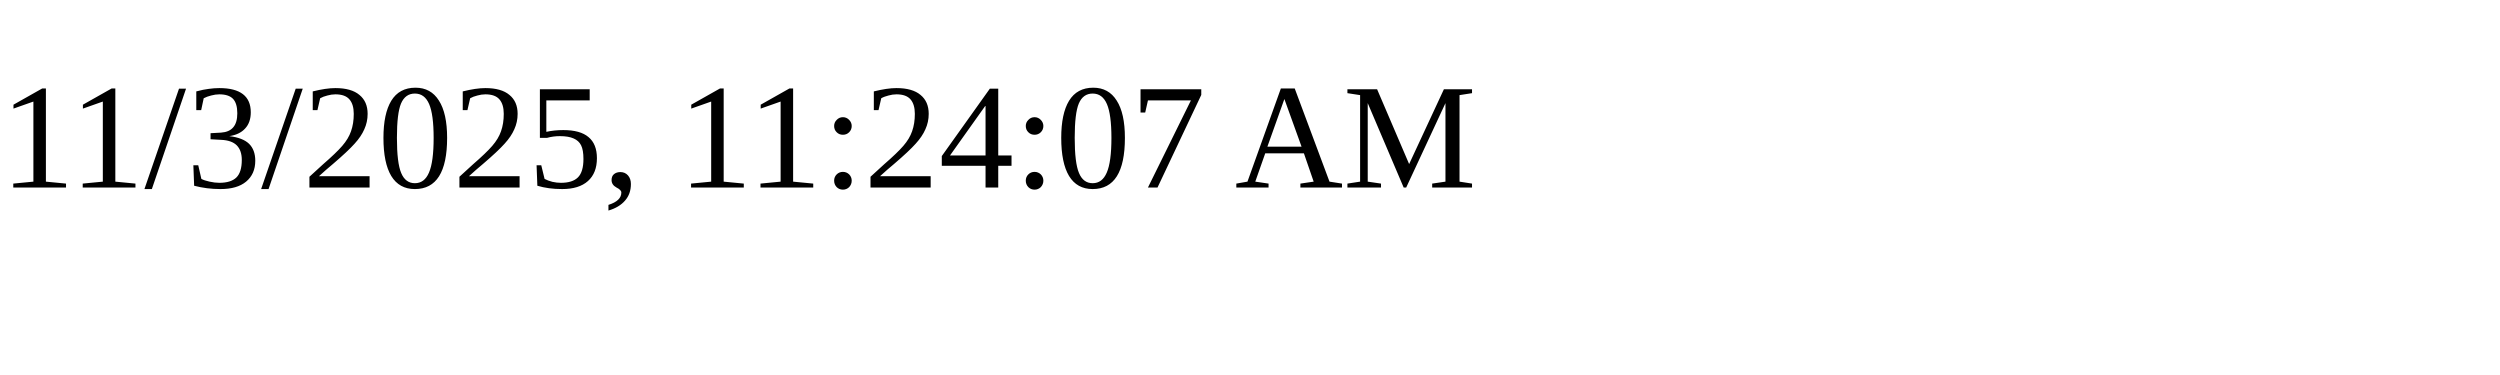
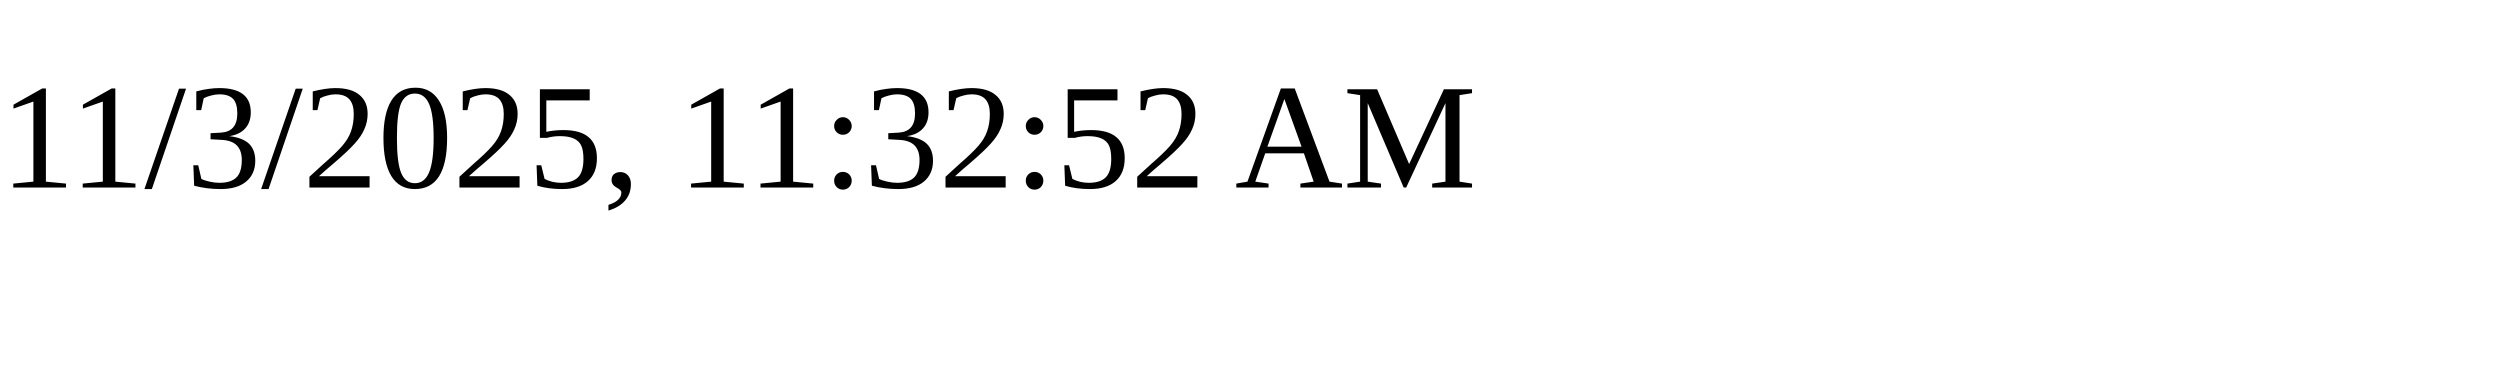
<svg xmlns="http://www.w3.org/2000/svg" height="30" width="200">
-   <text x="0" y="15">11/3/2025, 11:24:07 AM</text>
+   <text x="0" y="15">11/3/2025, 11:32:52 AM</text>
</svg>
